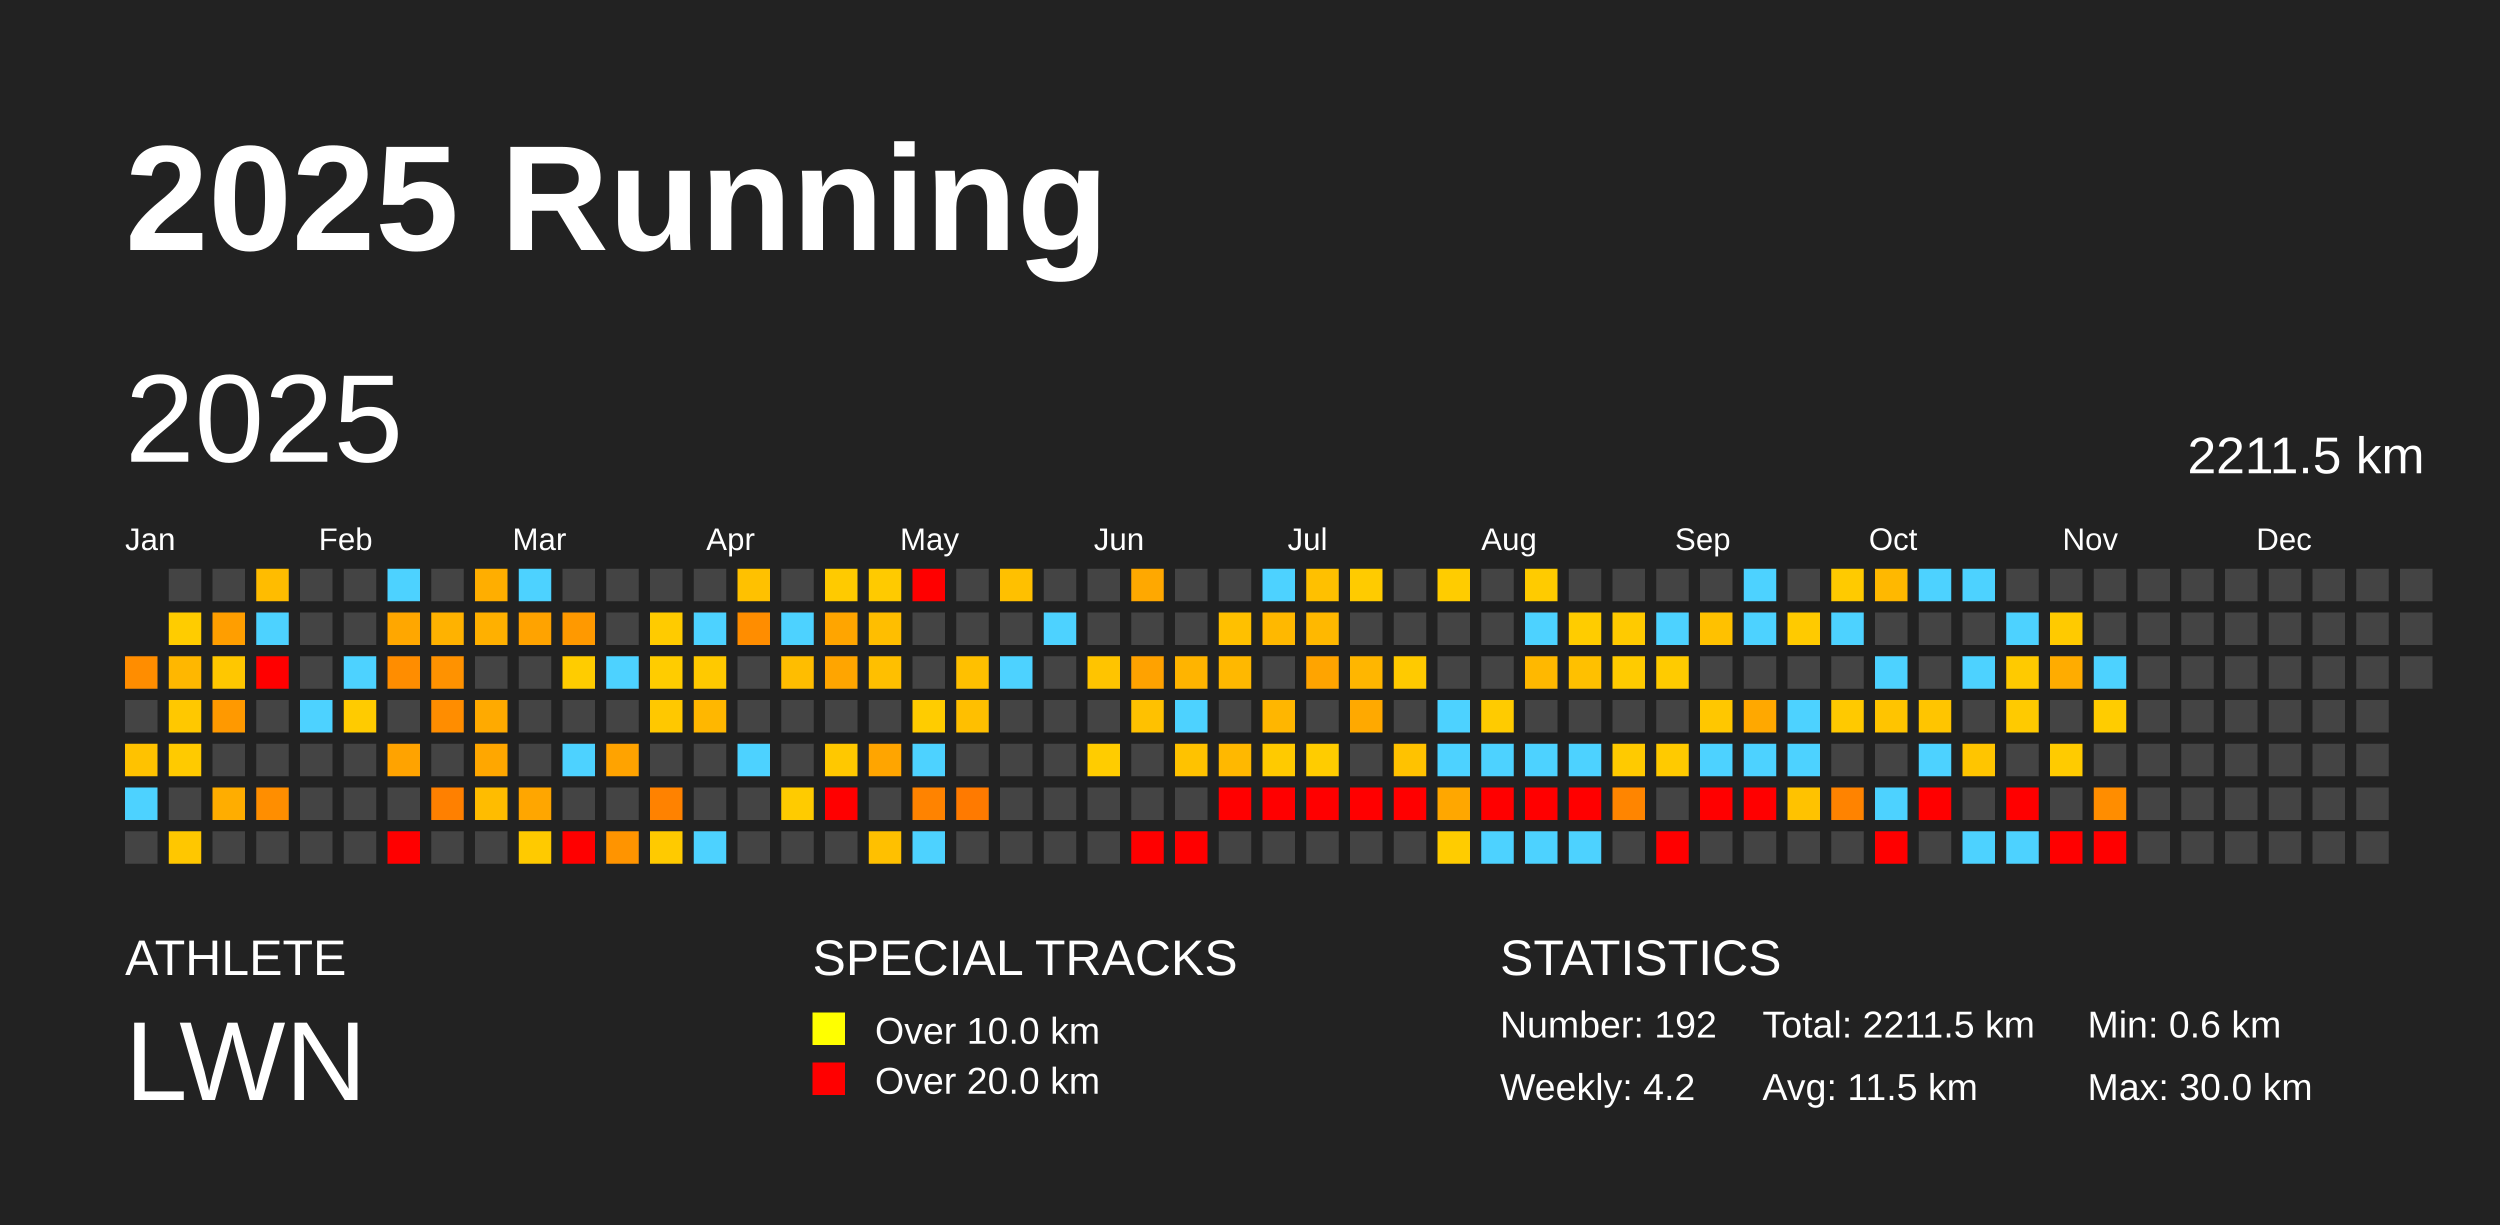
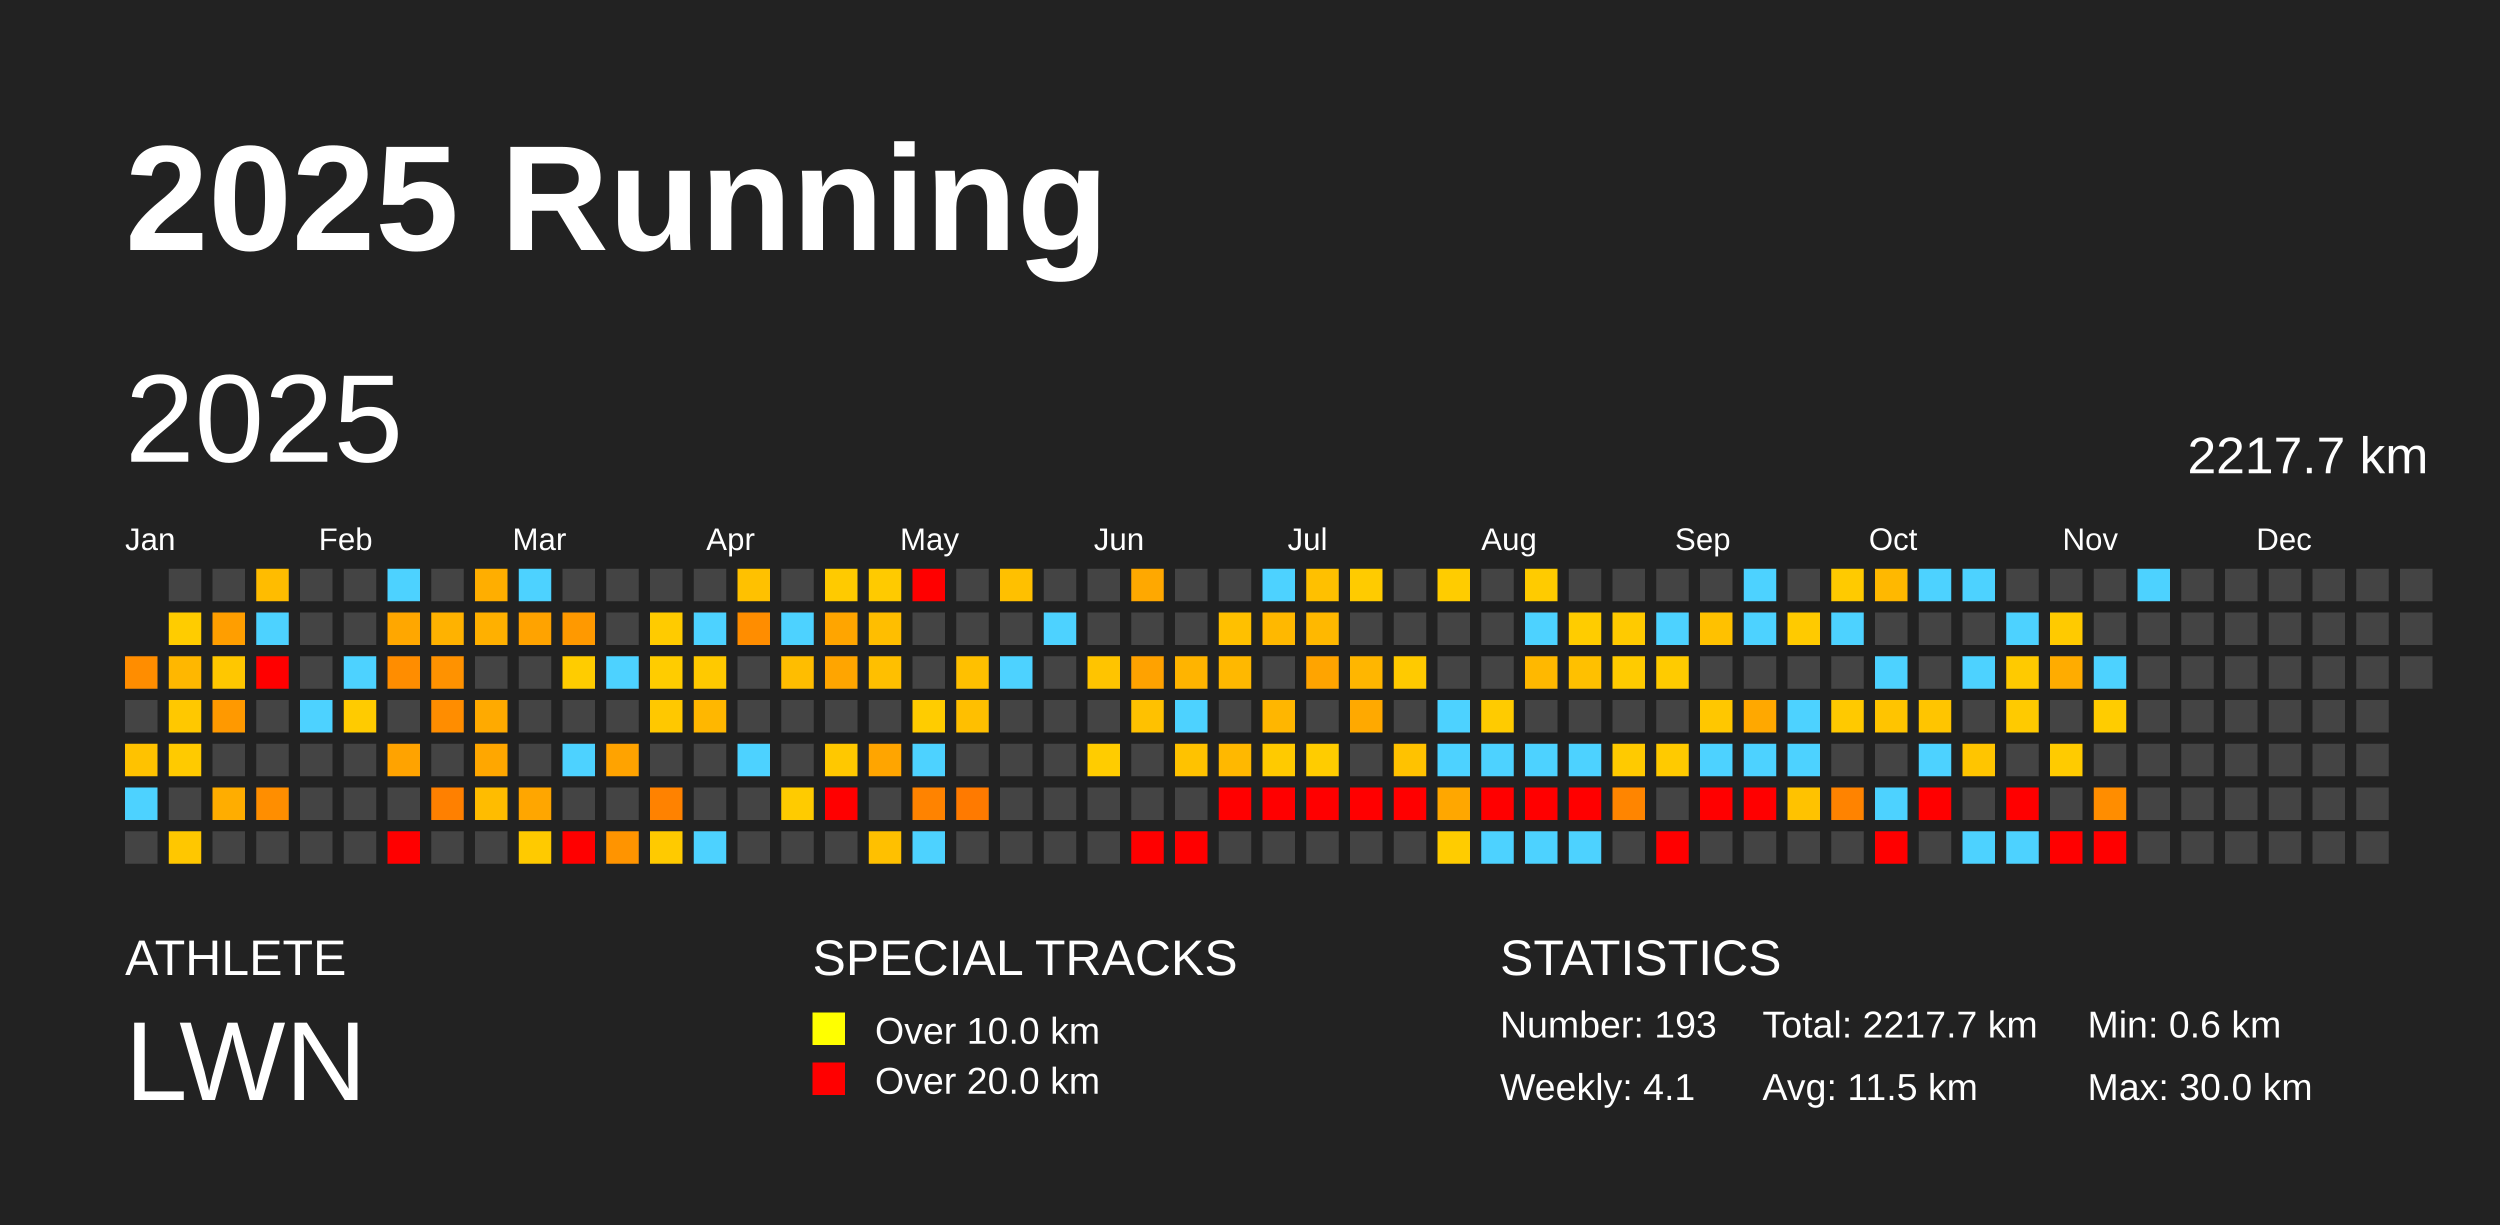
<svg xmlns="http://www.w3.org/2000/svg" baseProfile="full" height="98mm" version="1.1" viewBox="0,0,200,98" width="200mm">
  <defs />
  <rect fill="#222222" height="98" width="200" x="0" y="0" />
  <text fill="#FFFFFF" style="font-size:12px; font-family:Arial; font-weight:bold;" x="10" y="20">2025 Running</text>
  <text fill="#FFFFFF" style="font-size:4px; font-family:Arial" x="10" y="78">ATHLETE</text>
  <text fill="#FFFFFF" style="font-size:9px; font-family:Arial" x="10" y="88">LWN</text>
  <text fill="#FFFFFF" style="font-size:4px; font-family:Arial" x="65" y="78">SPECIAL TRACKS</text>
  <rect fill="yellow" height="2.6" width="2.6" x="65" y="81" />
  <text fill="#FFFFFF" style="font-size:3px; font-family:Arial" x="70" y="83.5">Over 10.0 km</text>
  <rect fill="red" height="2.6" width="2.6" x="65" y="85" />
  <text fill="#FFFFFF" style="font-size:3px; font-family:Arial" x="70" y="87.5">Over 20.0 km</text>
  <text fill="#FFFFFF" style="font-size:4px; font-family:Arial" x="120" y="78">STATISTICS</text>
-   <text fill="#FFFFFF" style="font-size:3px; font-family:Arial" x="120" y="83">Number: 192</text>
-   <text fill="#FFFFFF" style="font-size:3px; font-family:Arial" x="120" y="88">Weekly: 4.2</text>
-   <text fill="#FFFFFF" style="font-size:3px; font-family:Arial" x="141" y="83">Total: 2211.5 km</text>
+   <text fill="#FFFFFF" style="font-size:3px; font-family:Arial" x="120" y="83">Number: 193</text>
+   <text fill="#FFFFFF" style="font-size:3px; font-family:Arial" x="120" y="88">Weekly: 4.1</text>
+   <text fill="#FFFFFF" style="font-size:3px; font-family:Arial" x="141" y="83">Total: 2217.7 km</text>
  <text fill="#FFFFFF" style="font-size:3px; font-family:Arial" x="141" y="88">Avg: 11.5 km</text>
  <text fill="#FFFFFF" style="font-size:3px; font-family:Arial" x="167" y="83">Min: 0.6 km</text>
  <text fill="#FFFFFF" style="font-size:3px; font-family:Arial" x="167" y="88">Max: 30.0 km</text>
  <text dominant-baseline="hanging" fill="#FFFFFF" style="font-size:10.0px; font-family:Arial;" x="10" y="30">2025</text>
-   <text dominant-baseline="hanging" fill="#FFFFFF" style="font-size:4.125px; font-family:Arial;" x="175" y="35">2211.5 km</text>
+   <text dominant-baseline="hanging" fill="#FFFFFF" style="font-size:4.125px; font-family:Arial;" x="175" y="35">2217.7 km</text>
  <text fill="#FFFFFF" style="font-size:2.5px; font-family:Arial" x="10.0" y="44">Jan</text>
  <text fill="#FFFFFF" style="font-size:2.5px; font-family:Arial" x="25.5" y="44">Feb</text>
  <text fill="#FFFFFF" style="font-size:2.5px; font-family:Arial" x="41.0" y="44">Mar</text>
  <text fill="#FFFFFF" style="font-size:2.5px; font-family:Arial" x="56.5" y="44">Apr</text>
  <text fill="#FFFFFF" style="font-size:2.5px; font-family:Arial" x="72.0" y="44">May</text>
  <text fill="#FFFFFF" style="font-size:2.5px; font-family:Arial" x="87.5" y="44">Jun</text>
  <text fill="#FFFFFF" style="font-size:2.5px; font-family:Arial" x="103.0" y="44">Jul</text>
  <text fill="#FFFFFF" style="font-size:2.5px; font-family:Arial" x="118.5" y="44">Aug</text>
  <text fill="#FFFFFF" style="font-size:2.5px; font-family:Arial" x="134.0" y="44">Sep</text>
  <text fill="#FFFFFF" style="font-size:2.5px; font-family:Arial" x="149.5" y="44">Oct</text>
  <text fill="#FFFFFF" style="font-size:2.5px; font-family:Arial" x="165.0" y="44">Nov</text>
  <text fill="#FFFFFF" style="font-size:2.5px; font-family:Arial" x="180.5" y="44">Dec</text>
  <rect fill="#ff8d00" height="2.6" width="2.6" x="10.0" y="52.5" />
  <rect fill="#444444" height="2.6" width="2.6" x="10.0" y="56.0" />
  <rect fill="#ffc200" height="2.6" width="2.6" x="10.0" y="59.5" />
  <rect fill="#4dd2ff" height="2.6" width="2.6" x="10.0" y="63.0" />
  <rect fill="#444444" height="2.6" width="2.6" x="10.0" y="66.5" />
  <rect fill="#444444" height="2.6" width="2.6" x="13.5" y="45.5" />
  <rect fill="#ffcc00" height="2.6" width="2.6" x="13.5" y="49.0" />
  <rect fill="#ffb700" height="2.6" width="2.6" x="13.5" y="52.5" />
  <rect fill="#ffc800" height="2.6" width="2.6" x="13.5" y="56.0" />
  <rect fill="#ffca00" height="2.6" width="2.6" x="13.5" y="59.5" />
  <rect fill="#444444" height="2.6" width="2.6" x="13.5" y="63.0" />
  <rect fill="#ffc700" height="2.6" width="2.6" x="13.5" y="66.5" />
  <rect fill="#444444" height="2.6" width="2.6" x="17.0" y="45.5" />
  <rect fill="#ff9e00" height="2.6" width="2.6" x="17.0" y="49.0" />
  <rect fill="#ffc700" height="2.6" width="2.6" x="17.0" y="52.5" />
  <rect fill="#ff9900" height="2.6" width="2.6" x="17.0" y="56.0" />
  <rect fill="#444444" height="2.6" width="2.6" x="17.0" y="59.5" />
  <rect fill="#ffad00" height="2.6" width="2.6" x="17.0" y="63.0" />
  <rect fill="#444444" height="2.6" width="2.6" x="17.0" y="66.5" />
  <rect fill="#ffbc00" height="2.6" width="2.6" x="20.5" y="45.5" />
  <rect fill="#4dd2ff" height="2.6" width="2.6" x="20.5" y="49.0" />
  <rect fill="red" height="2.6" width="2.6" x="20.5" y="52.5" />
  <rect fill="#444444" height="2.6" width="2.6" x="20.5" y="56.0" />
  <rect fill="#444444" height="2.6" width="2.6" x="20.5" y="59.5" />
  <rect fill="#ff8e00" height="2.6" width="2.6" x="20.5" y="63.0" />
  <rect fill="#444444" height="2.6" width="2.6" x="20.5" y="66.5" />
  <rect fill="#444444" height="2.6" width="2.6" x="24.0" y="45.5" />
  <rect fill="#444444" height="2.6" width="2.6" x="24.0" y="49.0" />
  <rect fill="#444444" height="2.6" width="2.6" x="24.0" y="52.5" />
  <rect fill="#4dd2ff" height="2.6" width="2.6" x="24.0" y="56.0" />
  <rect fill="#444444" height="2.6" width="2.6" x="24.0" y="59.5" />
  <rect fill="#444444" height="2.6" width="2.6" x="24.0" y="63.0" />
  <rect fill="#444444" height="2.6" width="2.6" x="24.0" y="66.5" />
  <rect fill="#444444" height="2.6" width="2.6" x="27.5" y="45.5" />
  <rect fill="#444444" height="2.6" width="2.6" x="27.5" y="49.0" />
  <rect fill="#4dd2ff" height="2.6" width="2.6" x="27.5" y="52.5" />
  <rect fill="#ffcb00" height="2.6" width="2.6" x="27.5" y="56.0" />
  <rect fill="#444444" height="2.6" width="2.6" x="27.5" y="59.5" />
  <rect fill="#444444" height="2.6" width="2.6" x="27.5" y="63.0" />
  <rect fill="#444444" height="2.6" width="2.6" x="27.5" y="66.5" />
  <rect fill="#4dd2ff" height="2.6" width="2.6" x="31.0" y="45.5" />
  <rect fill="#ffa700" height="2.6" width="2.6" x="31.0" y="49.0" />
  <rect fill="#ff8d00" height="2.6" width="2.6" x="31.0" y="52.5" />
  <rect fill="#444444" height="2.6" width="2.6" x="31.0" y="56.0" />
  <rect fill="#ffa300" height="2.6" width="2.6" x="31.0" y="59.5" />
  <rect fill="#444444" height="2.6" width="2.6" x="31.0" y="63.0" />
  <rect fill="red" height="2.6" width="2.6" x="31.0" y="66.5" />
  <rect fill="#444444" height="2.6" width="2.6" x="34.5" y="45.5" />
  <rect fill="#ffb200" height="2.6" width="2.6" x="34.5" y="49.0" />
  <rect fill="#ff9200" height="2.6" width="2.6" x="34.5" y="52.5" />
  <rect fill="#ff8d00" height="2.6" width="2.6" x="34.5" y="56.0" />
  <rect fill="#444444" height="2.6" width="2.6" x="34.5" y="59.5" />
  <rect fill="#ff8000" height="2.6" width="2.6" x="34.5" y="63.0" />
  <rect fill="#444444" height="2.6" width="2.6" x="34.5" y="66.5" />
  <rect fill="#ffae00" height="2.6" width="2.6" x="38.0" y="45.5" />
  <rect fill="#ffb000" height="2.6" width="2.6" x="38.0" y="49.0" />
  <rect fill="#444444" height="2.6" width="2.6" x="38.0" y="52.5" />
  <rect fill="#ffaa00" height="2.6" width="2.6" x="38.0" y="56.0" />
  <rect fill="#ffa700" height="2.6" width="2.6" x="38.0" y="59.5" />
  <rect fill="#ffbc00" height="2.6" width="2.6" x="38.0" y="63.0" />
  <rect fill="#444444" height="2.6" width="2.6" x="38.0" y="66.5" />
  <rect fill="#4dd2ff" height="2.6" width="2.6" x="41.5" y="45.5" />
  <rect fill="#ffa300" height="2.6" width="2.6" x="41.5" y="49.0" />
  <rect fill="#444444" height="2.6" width="2.6" x="41.5" y="52.5" />
  <rect fill="#444444" height="2.6" width="2.6" x="41.5" y="56.0" />
  <rect fill="#444444" height="2.6" width="2.6" x="41.5" y="59.5" />
  <rect fill="#ffa600" height="2.6" width="2.6" x="41.5" y="63.0" />
  <rect fill="#ffca00" height="2.6" width="2.6" x="41.5" y="66.5" />
  <rect fill="#444444" height="2.6" width="2.6" x="45.0" y="45.5" />
  <rect fill="#ff9900" height="2.6" width="2.6" x="45.0" y="49.0" />
  <rect fill="#ffcc00" height="2.6" width="2.6" x="45.0" y="52.5" />
  <rect fill="#444444" height="2.6" width="2.6" x="45.0" y="56.0" />
  <rect fill="#4dd2ff" height="2.6" width="2.6" x="45.0" y="59.5" />
  <rect fill="#444444" height="2.6" width="2.6" x="45.0" y="63.0" />
  <rect fill="red" height="2.6" width="2.6" x="45.0" y="66.5" />
  <rect fill="#444444" height="2.6" width="2.6" x="48.5" y="45.5" />
  <rect fill="#444444" height="2.6" width="2.6" x="48.5" y="49.0" />
  <rect fill="#4dd2ff" height="2.6" width="2.6" x="48.5" y="52.5" />
  <rect fill="#444444" height="2.6" width="2.6" x="48.5" y="56.0" />
  <rect fill="#ffa300" height="2.6" width="2.6" x="48.5" y="59.5" />
  <rect fill="#444444" height="2.6" width="2.6" x="48.5" y="63.0" />
  <rect fill="#ff9400" height="2.6" width="2.6" x="48.5" y="66.5" />
  <rect fill="#444444" height="2.6" width="2.6" x="52.0" y="45.5" />
  <rect fill="#ffcb00" height="2.6" width="2.6" x="52.0" y="49.0" />
  <rect fill="#ffcc00" height="2.6" width="2.6" x="52.0" y="52.5" />
  <rect fill="#ffc800" height="2.6" width="2.6" x="52.0" y="56.0" />
  <rect fill="#444444" height="2.6" width="2.6" x="52.0" y="59.5" />
  <rect fill="#ff8200" height="2.6" width="2.6" x="52.0" y="63.0" />
  <rect fill="#ffca00" height="2.6" width="2.6" x="52.0" y="66.5" />
  <rect fill="#444444" height="2.6" width="2.6" x="55.5" y="45.5" />
  <rect fill="#4dd2ff" height="2.6" width="2.6" x="55.5" y="49.0" />
  <rect fill="#ffc900" height="2.6" width="2.6" x="55.5" y="52.5" />
  <rect fill="#ffb700" height="2.6" width="2.6" x="55.5" y="56.0" />
  <rect fill="#444444" height="2.6" width="2.6" x="55.5" y="59.5" />
  <rect fill="#444444" height="2.6" width="2.6" x="55.5" y="63.0" />
  <rect fill="#4dd2ff" height="2.6" width="2.6" x="55.5" y="66.5" />
  <rect fill="#ffc100" height="2.6" width="2.6" x="59.0" y="45.5" />
  <rect fill="#ff8d00" height="2.6" width="2.6" x="59.0" y="49.0" />
  <rect fill="#444444" height="2.6" width="2.6" x="59.0" y="52.5" />
  <rect fill="#444444" height="2.6" width="2.6" x="59.0" y="56.0" />
  <rect fill="#4dd2ff" height="2.6" width="2.6" x="59.0" y="59.5" />
  <rect fill="#444444" height="2.6" width="2.6" x="59.0" y="63.0" />
  <rect fill="#444444" height="2.6" width="2.6" x="59.0" y="66.5" />
  <rect fill="#444444" height="2.6" width="2.6" x="62.5" y="45.5" />
  <rect fill="#4dd2ff" height="2.6" width="2.6" x="62.5" y="49.0" />
  <rect fill="#ffbd00" height="2.6" width="2.6" x="62.5" y="52.5" />
  <rect fill="#444444" height="2.6" width="2.6" x="62.5" y="56.0" />
  <rect fill="#444444" height="2.6" width="2.6" x="62.5" y="59.5" />
  <rect fill="#ffcb00" height="2.6" width="2.6" x="62.5" y="63.0" />
  <rect fill="#444444" height="2.6" width="2.6" x="62.5" y="66.5" />
  <rect fill="#ffca00" height="2.6" width="2.6" x="66.0" y="45.5" />
  <rect fill="#ffa500" height="2.6" width="2.6" x="66.0" y="49.0" />
  <rect fill="#ffa500" height="2.6" width="2.6" x="66.0" y="52.5" />
  <rect fill="#444444" height="2.6" width="2.6" x="66.0" y="56.0" />
  <rect fill="#ffc800" height="2.6" width="2.6" x="66.0" y="59.5" />
  <rect fill="red" height="2.6" width="2.6" x="66.0" y="63.0" />
  <rect fill="#444444" height="2.6" width="2.6" x="66.0" y="66.5" />
  <rect fill="#ffca00" height="2.6" width="2.6" x="69.5" y="45.5" />
  <rect fill="#ffbe00" height="2.6" width="2.6" x="69.5" y="49.0" />
  <rect fill="#ffbf00" height="2.6" width="2.6" x="69.5" y="52.5" />
  <rect fill="#444444" height="2.6" width="2.6" x="69.5" y="56.0" />
  <rect fill="#ffa500" height="2.6" width="2.6" x="69.5" y="59.5" />
  <rect fill="#444444" height="2.6" width="2.6" x="69.5" y="63.0" />
  <rect fill="#ffc000" height="2.6" width="2.6" x="69.5" y="66.5" />
  <rect fill="red" height="2.6" width="2.6" x="73.0" y="45.5" />
  <rect fill="#444444" height="2.6" width="2.6" x="73.0" y="49.0" />
  <rect fill="#444444" height="2.6" width="2.6" x="73.0" y="52.5" />
  <rect fill="#ffcc00" height="2.6" width="2.6" x="73.0" y="56.0" />
  <rect fill="#4dd2ff" height="2.6" width="2.6" x="73.0" y="59.5" />
  <rect fill="#ff8300" height="2.6" width="2.6" x="73.0" y="63.0" />
  <rect fill="#4dd2ff" height="2.6" width="2.6" x="73.0" y="66.5" />
  <rect fill="#444444" height="2.6" width="2.6" x="76.5" y="45.5" />
  <rect fill="#444444" height="2.6" width="2.6" x="76.5" y="49.0" />
  <rect fill="#ffc000" height="2.6" width="2.6" x="76.5" y="52.5" />
  <rect fill="#ffbf00" height="2.6" width="2.6" x="76.5" y="56.0" />
  <rect fill="#444444" height="2.6" width="2.6" x="76.5" y="59.5" />
  <rect fill="#ff7a00" height="2.6" width="2.6" x="76.5" y="63.0" />
  <rect fill="#444444" height="2.6" width="2.6" x="76.5" y="66.5" />
  <rect fill="#ffc000" height="2.6" width="2.6" x="80.0" y="45.5" />
  <rect fill="#444444" height="2.6" width="2.6" x="80.0" y="49.0" />
  <rect fill="#4dd2ff" height="2.6" width="2.6" x="80.0" y="52.5" />
  <rect fill="#444444" height="2.6" width="2.6" x="80.0" y="56.0" />
  <rect fill="#444444" height="2.6" width="2.6" x="80.0" y="59.5" />
  <rect fill="#444444" height="2.6" width="2.6" x="80.0" y="63.0" />
  <rect fill="#444444" height="2.6" width="2.6" x="80.0" y="66.5" />
  <rect fill="#444444" height="2.6" width="2.6" x="83.5" y="45.5" />
  <rect fill="#4dd2ff" height="2.6" width="2.6" x="83.5" y="49.0" />
  <rect fill="#444444" height="2.6" width="2.6" x="83.5" y="52.5" />
  <rect fill="#444444" height="2.6" width="2.6" x="83.5" y="56.0" />
  <rect fill="#444444" height="2.6" width="2.6" x="83.5" y="59.5" />
  <rect fill="#444444" height="2.6" width="2.6" x="83.5" y="63.0" />
  <rect fill="#444444" height="2.6" width="2.6" x="83.5" y="66.5" />
  <rect fill="#444444" height="2.6" width="2.6" x="87.0" y="45.5" />
  <rect fill="#444444" height="2.6" width="2.6" x="87.0" y="49.0" />
  <rect fill="#ffc400" height="2.6" width="2.6" x="87.0" y="52.5" />
  <rect fill="#444444" height="2.6" width="2.6" x="87.0" y="56.0" />
  <rect fill="#ffcc00" height="2.6" width="2.6" x="87.0" y="59.5" />
  <rect fill="#444444" height="2.6" width="2.6" x="87.0" y="63.0" />
  <rect fill="#444444" height="2.6" width="2.6" x="87.0" y="66.5" />
  <rect fill="#ffa800" height="2.6" width="2.6" x="90.5" y="45.5" />
  <rect fill="#444444" height="2.6" width="2.6" x="90.5" y="49.0" />
  <rect fill="#ffa200" height="2.6" width="2.6" x="90.5" y="52.5" />
  <rect fill="#ffc100" height="2.6" width="2.6" x="90.5" y="56.0" />
  <rect fill="#444444" height="2.6" width="2.6" x="90.5" y="59.5" />
  <rect fill="#444444" height="2.6" width="2.6" x="90.5" y="63.0" />
  <rect fill="red" height="2.6" width="2.6" x="90.5" y="66.5" />
  <rect fill="#444444" height="2.6" width="2.6" x="94.0" y="45.5" />
  <rect fill="#444444" height="2.6" width="2.6" x="94.0" y="49.0" />
  <rect fill="#ffb400" height="2.6" width="2.6" x="94.0" y="52.5" />
  <rect fill="#4dd2ff" height="2.6" width="2.6" x="94.0" y="56.0" />
  <rect fill="#ffc200" height="2.6" width="2.6" x="94.0" y="59.5" />
  <rect fill="#444444" height="2.6" width="2.6" x="94.0" y="63.0" />
  <rect fill="red" height="2.6" width="2.6" x="94.0" y="66.5" />
  <rect fill="#444444" height="2.6" width="2.6" x="97.5" y="45.5" />
  <rect fill="#ffc000" height="2.6" width="2.6" x="97.5" y="49.0" />
  <rect fill="#ffb800" height="2.6" width="2.6" x="97.5" y="52.5" />
  <rect fill="#444444" height="2.6" width="2.6" x="97.5" y="56.0" />
  <rect fill="#ffb800" height="2.6" width="2.6" x="97.5" y="59.5" />
  <rect fill="red" height="2.6" width="2.6" x="97.5" y="63.0" />
  <rect fill="#444444" height="2.6" width="2.6" x="97.5" y="66.5" />
  <rect fill="#4dd2ff" height="2.6" width="2.6" x="101.0" y="45.5" />
  <rect fill="#ffb800" height="2.6" width="2.6" x="101.0" y="49.0" />
  <rect fill="#444444" height="2.6" width="2.6" x="101.0" y="52.5" />
  <rect fill="#ffb600" height="2.6" width="2.6" x="101.0" y="56.0" />
  <rect fill="#ffca00" height="2.6" width="2.6" x="101.0" y="59.5" />
  <rect fill="red" height="2.6" width="2.6" x="101.0" y="63.0" />
  <rect fill="#444444" height="2.6" width="2.6" x="101.0" y="66.5" />
  <rect fill="#ffc000" height="2.6" width="2.6" x="104.5" y="45.5" />
  <rect fill="#ffb800" height="2.6" width="2.6" x="104.5" y="49.0" />
  <rect fill="#ffa400" height="2.6" width="2.6" x="104.5" y="52.5" />
  <rect fill="#444444" height="2.6" width="2.6" x="104.5" y="56.0" />
  <rect fill="#ffcc00" height="2.6" width="2.6" x="104.5" y="59.5" />
  <rect fill="red" height="2.6" width="2.6" x="104.5" y="63.0" />
  <rect fill="#444444" height="2.6" width="2.6" x="104.5" y="66.5" />
  <rect fill="#ffcb00" height="2.6" width="2.6" x="108.0" y="45.5" />
  <rect fill="#444444" height="2.6" width="2.6" x="108.0" y="49.0" />
  <rect fill="#ffb600" height="2.6" width="2.6" x="108.0" y="52.5" />
  <rect fill="#ffa900" height="2.6" width="2.6" x="108.0" y="56.0" />
  <rect fill="#444444" height="2.6" width="2.6" x="108.0" y="59.5" />
  <rect fill="red" height="2.6" width="2.6" x="108.0" y="63.0" />
  <rect fill="#444444" height="2.6" width="2.6" x="108.0" y="66.5" />
  <rect fill="#444444" height="2.6" width="2.6" x="111.5" y="45.5" />
  <rect fill="#444444" height="2.6" width="2.6" x="111.5" y="49.0" />
  <rect fill="#ffca00" height="2.6" width="2.6" x="111.5" y="52.5" />
  <rect fill="#444444" height="2.6" width="2.6" x="111.5" y="56.0" />
  <rect fill="#ffc200" height="2.6" width="2.6" x="111.5" y="59.5" />
  <rect fill="red" height="2.6" width="2.6" x="111.5" y="63.0" />
  <rect fill="#444444" height="2.6" width="2.6" x="111.5" y="66.5" />
  <rect fill="#ffcc00" height="2.6" width="2.6" x="115.0" y="45.5" />
  <rect fill="#444444" height="2.6" width="2.6" x="115.0" y="49.0" />
  <rect fill="#444444" height="2.6" width="2.6" x="115.0" y="52.5" />
  <rect fill="#4dd2ff" height="2.6" width="2.6" x="115.0" y="56.0" />
  <rect fill="#4dd2ff" height="2.6" width="2.6" x="115.0" y="59.5" />
  <rect fill="#ffa700" height="2.6" width="2.6" x="115.0" y="63.0" />
  <rect fill="#ffcc00" height="2.6" width="2.6" x="115.0" y="66.5" />
  <rect fill="#444444" height="2.6" width="2.6" x="118.5" y="45.5" />
  <rect fill="#444444" height="2.6" width="2.6" x="118.5" y="49.0" />
  <rect fill="#444444" height="2.6" width="2.6" x="118.5" y="52.5" />
  <rect fill="#ffcb00" height="2.6" width="2.6" x="118.5" y="56.0" />
  <rect fill="#4dd2ff" height="2.6" width="2.6" x="118.5" y="59.5" />
  <rect fill="red" height="2.6" width="2.6" x="118.5" y="63.0" />
  <rect fill="#4dd2ff" height="2.6" width="2.6" x="118.5" y="66.5" />
  <rect fill="#ffcb00" height="2.6" width="2.6" x="122.0" y="45.5" />
  <rect fill="#4dd2ff" height="2.6" width="2.6" x="122.0" y="49.0" />
  <rect fill="#ffb800" height="2.6" width="2.6" x="122.0" y="52.5" />
  <rect fill="#444444" height="2.6" width="2.6" x="122.0" y="56.0" />
  <rect fill="#4dd2ff" height="2.6" width="2.6" x="122.0" y="59.5" />
  <rect fill="red" height="2.6" width="2.6" x="122.0" y="63.0" />
  <rect fill="#4dd2ff" height="2.6" width="2.6" x="122.0" y="66.5" />
  <rect fill="#444444" height="2.6" width="2.6" x="125.5" y="45.5" />
  <rect fill="#ffcc00" height="2.6" width="2.6" x="125.5" y="49.0" />
  <rect fill="#ffc000" height="2.6" width="2.6" x="125.5" y="52.5" />
  <rect fill="#444444" height="2.6" width="2.6" x="125.5" y="56.0" />
  <rect fill="#4dd2ff" height="2.6" width="2.6" x="125.5" y="59.5" />
  <rect fill="red" height="2.6" width="2.6" x="125.5" y="63.0" />
  <rect fill="#4dd2ff" height="2.6" width="2.6" x="125.5" y="66.5" />
  <rect fill="#444444" height="2.6" width="2.6" x="129.0" y="45.5" />
  <rect fill="#ffca00" height="2.6" width="2.6" x="129.0" y="49.0" />
  <rect fill="#ffcb00" height="2.6" width="2.6" x="129.0" y="52.5" />
  <rect fill="#444444" height="2.6" width="2.6" x="129.0" y="56.0" />
  <rect fill="#ffca00" height="2.6" width="2.6" x="129.0" y="59.5" />
  <rect fill="#ff8500" height="2.6" width="2.6" x="129.0" y="63.0" />
  <rect fill="#444444" height="2.6" width="2.6" x="129.0" y="66.5" />
  <rect fill="#444444" height="2.6" width="2.6" x="132.5" y="45.5" />
  <rect fill="#4dd2ff" height="2.6" width="2.6" x="132.5" y="49.0" />
  <rect fill="#ffcb00" height="2.6" width="2.6" x="132.5" y="52.5" />
  <rect fill="#444444" height="2.6" width="2.6" x="132.5" y="56.0" />
  <rect fill="#ffca00" height="2.6" width="2.6" x="132.5" y="59.5" />
  <rect fill="#444444" height="2.6" width="2.6" x="132.5" y="63.0" />
  <rect fill="red" height="2.6" width="2.6" x="132.5" y="66.5" />
  <rect fill="#444444" height="2.6" width="2.6" x="136.0" y="45.5" />
  <rect fill="#ffc100" height="2.6" width="2.6" x="136.0" y="49.0" />
  <rect fill="#444444" height="2.6" width="2.6" x="136.0" y="52.5" />
  <rect fill="#ffc700" height="2.6" width="2.6" x="136.0" y="56.0" />
  <rect fill="#4dd2ff" height="2.6" width="2.6" x="136.0" y="59.5" />
  <rect fill="red" height="2.6" width="2.6" x="136.0" y="63.0" />
  <rect fill="#444444" height="2.6" width="2.6" x="136.0" y="66.5" />
  <rect fill="#4dd2ff" height="2.6" width="2.6" x="139.5" y="45.5" />
  <rect fill="#4dd2ff" height="2.6" width="2.6" x="139.5" y="49.0" />
  <rect fill="#444444" height="2.6" width="2.6" x="139.5" y="52.5" />
  <rect fill="#ffa800" height="2.6" width="2.6" x="139.5" y="56.0" />
  <rect fill="#4dd2ff" height="2.6" width="2.6" x="139.5" y="59.5" />
  <rect fill="red" height="2.6" width="2.6" x="139.5" y="63.0" />
  <rect fill="#444444" height="2.6" width="2.6" x="139.5" y="66.5" />
  <rect fill="#444444" height="2.6" width="2.6" x="143.0" y="45.5" />
  <rect fill="#ffca00" height="2.6" width="2.6" x="143.0" y="49.0" />
  <rect fill="#444444" height="2.6" width="2.6" x="143.0" y="52.5" />
  <rect fill="#4dd2ff" height="2.6" width="2.6" x="143.0" y="56.0" />
  <rect fill="#4dd2ff" height="2.6" width="2.6" x="143.0" y="59.5" />
  <rect fill="#ffc200" height="2.6" width="2.6" x="143.0" y="63.0" />
  <rect fill="#444444" height="2.6" width="2.6" x="143.0" y="66.5" />
  <rect fill="#ffca00" height="2.6" width="2.6" x="146.5" y="45.5" />
  <rect fill="#4dd2ff" height="2.6" width="2.6" x="146.5" y="49.0" />
  <rect fill="#444444" height="2.6" width="2.6" x="146.5" y="52.5" />
  <rect fill="#ffc900" height="2.6" width="2.6" x="146.5" y="56.0" />
  <rect fill="#444444" height="2.6" width="2.6" x="146.5" y="59.5" />
  <rect fill="#ff8300" height="2.6" width="2.6" x="146.5" y="63.0" />
  <rect fill="#444444" height="2.6" width="2.6" x="146.5" y="66.5" />
  <rect fill="#ffb800" height="2.6" width="2.6" x="150.0" y="45.5" />
  <rect fill="#444444" height="2.6" width="2.6" x="150.0" y="49.0" />
  <rect fill="#4dd2ff" height="2.6" width="2.6" x="150.0" y="52.5" />
  <rect fill="#ffc400" height="2.6" width="2.6" x="150.0" y="56.0" />
  <rect fill="#444444" height="2.6" width="2.6" x="150.0" y="59.5" />
  <rect fill="#4dd2ff" height="2.6" width="2.6" x="150.0" y="63.0" />
  <rect fill="red" height="2.6" width="2.6" x="150.0" y="66.5" />
  <rect fill="#4dd2ff" height="2.6" width="2.6" x="153.5" y="45.5" />
  <rect fill="#444444" height="2.6" width="2.6" x="153.5" y="49.0" />
  <rect fill="#444444" height="2.6" width="2.6" x="153.5" y="52.5" />
  <rect fill="#ffc500" height="2.6" width="2.6" x="153.5" y="56.0" />
  <rect fill="#4dd2ff" height="2.6" width="2.6" x="153.5" y="59.5" />
  <rect fill="red" height="2.6" width="2.6" x="153.5" y="63.0" />
  <rect fill="#444444" height="2.6" width="2.6" x="153.5" y="66.5" />
  <rect fill="#4dd2ff" height="2.6" width="2.6" x="157.0" y="45.5" />
  <rect fill="#444444" height="2.6" width="2.6" x="157.0" y="49.0" />
  <rect fill="#4dd2ff" height="2.6" width="2.6" x="157.0" y="52.5" />
  <rect fill="#444444" height="2.6" width="2.6" x="157.0" y="56.0" />
  <rect fill="#ffc500" height="2.6" width="2.6" x="157.0" y="59.5" />
  <rect fill="#444444" height="2.6" width="2.6" x="157.0" y="63.0" />
  <rect fill="#4dd2ff" height="2.6" width="2.6" x="157.0" y="66.5" />
  <rect fill="#444444" height="2.6" width="2.6" x="160.5" y="45.5" />
  <rect fill="#4dd2ff" height="2.6" width="2.6" x="160.5" y="49.0" />
  <rect fill="#ffca00" height="2.6" width="2.6" x="160.5" y="52.5" />
  <rect fill="#ffca00" height="2.6" width="2.6" x="160.5" y="56.0" />
  <rect fill="#444444" height="2.6" width="2.6" x="160.5" y="59.5" />
  <rect fill="red" height="2.6" width="2.6" x="160.5" y="63.0" />
  <rect fill="#4dd2ff" height="2.6" width="2.6" x="160.5" y="66.5" />
  <rect fill="#444444" height="2.6" width="2.6" x="164.0" y="45.5" />
  <rect fill="#ffca00" height="2.6" width="2.6" x="164.0" y="49.0" />
  <rect fill="#ffac00" height="2.6" width="2.6" x="164.0" y="52.5" />
  <rect fill="#444444" height="2.6" width="2.6" x="164.0" y="56.0" />
  <rect fill="#ffcb00" height="2.6" width="2.6" x="164.0" y="59.5" />
  <rect fill="#444444" height="2.6" width="2.6" x="164.0" y="63.0" />
  <rect fill="red" height="2.6" width="2.6" x="164.0" y="66.5" />
  <rect fill="#444444" height="2.6" width="2.6" x="167.5" y="45.5" />
  <rect fill="#444444" height="2.6" width="2.6" x="167.5" y="49.0" />
  <rect fill="#4dd2ff" height="2.6" width="2.6" x="167.5" y="52.5" />
  <rect fill="#ffcc00" height="2.6" width="2.6" x="167.5" y="56.0" />
  <rect fill="#444444" height="2.6" width="2.6" x="167.5" y="59.5" />
  <rect fill="#ff8d00" height="2.6" width="2.6" x="167.5" y="63.0" />
  <rect fill="red" height="2.6" width="2.6" x="167.5" y="66.5" />
-   <rect fill="#444444" height="2.6" width="2.6" x="171.0" y="45.5" />
+   <rect fill="#4dd2ff" height="2.6" width="2.6" x="171.0" y="45.5" />
  <rect fill="#444444" height="2.6" width="2.6" x="171.0" y="49.0" />
  <rect fill="#444444" height="2.6" width="2.6" x="171.0" y="52.5" />
  <rect fill="#444444" height="2.6" width="2.6" x="171.0" y="56.0" />
  <rect fill="#444444" height="2.6" width="2.6" x="171.0" y="59.5" />
  <rect fill="#444444" height="2.6" width="2.6" x="171.0" y="63.0" />
  <rect fill="#444444" height="2.6" width="2.6" x="171.0" y="66.5" />
  <rect fill="#444444" height="2.6" width="2.6" x="174.5" y="45.5" />
  <rect fill="#444444" height="2.6" width="2.6" x="174.5" y="49.0" />
  <rect fill="#444444" height="2.6" width="2.6" x="174.5" y="52.5" />
  <rect fill="#444444" height="2.6" width="2.6" x="174.5" y="56.0" />
  <rect fill="#444444" height="2.6" width="2.6" x="174.5" y="59.5" />
  <rect fill="#444444" height="2.6" width="2.6" x="174.5" y="63.0" />
  <rect fill="#444444" height="2.6" width="2.6" x="174.5" y="66.5" />
  <rect fill="#444444" height="2.6" width="2.6" x="178.0" y="45.5" />
  <rect fill="#444444" height="2.6" width="2.6" x="178.0" y="49.0" />
  <rect fill="#444444" height="2.6" width="2.6" x="178.0" y="52.5" />
  <rect fill="#444444" height="2.6" width="2.6" x="178.0" y="56.0" />
  <rect fill="#444444" height="2.6" width="2.6" x="178.0" y="59.5" />
  <rect fill="#444444" height="2.6" width="2.6" x="178.0" y="63.0" />
  <rect fill="#444444" height="2.6" width="2.6" x="178.0" y="66.5" />
  <rect fill="#444444" height="2.6" width="2.6" x="181.5" y="45.5" />
  <rect fill="#444444" height="2.6" width="2.6" x="181.5" y="49.0" />
  <rect fill="#444444" height="2.6" width="2.6" x="181.5" y="52.5" />
  <rect fill="#444444" height="2.6" width="2.6" x="181.5" y="56.0" />
  <rect fill="#444444" height="2.6" width="2.6" x="181.5" y="59.5" />
  <rect fill="#444444" height="2.6" width="2.6" x="181.5" y="63.0" />
  <rect fill="#444444" height="2.6" width="2.6" x="181.5" y="66.5" />
  <rect fill="#444444" height="2.6" width="2.6" x="185.0" y="45.5" />
  <rect fill="#444444" height="2.6" width="2.6" x="185.0" y="49.0" />
  <rect fill="#444444" height="2.6" width="2.6" x="185.0" y="52.5" />
  <rect fill="#444444" height="2.6" width="2.6" x="185.0" y="56.0" />
  <rect fill="#444444" height="2.6" width="2.6" x="185.0" y="59.5" />
  <rect fill="#444444" height="2.6" width="2.6" x="185.0" y="63.0" />
  <rect fill="#444444" height="2.6" width="2.6" x="185.0" y="66.5" />
  <rect fill="#444444" height="2.6" width="2.6" x="188.5" y="45.5" />
  <rect fill="#444444" height="2.6" width="2.6" x="188.5" y="49.0" />
  <rect fill="#444444" height="2.6" width="2.6" x="188.5" y="52.5" />
  <rect fill="#444444" height="2.6" width="2.6" x="188.5" y="56.0" />
  <rect fill="#444444" height="2.6" width="2.6" x="188.5" y="59.5" />
  <rect fill="#444444" height="2.6" width="2.6" x="188.5" y="63.0" />
  <rect fill="#444444" height="2.6" width="2.6" x="188.5" y="66.5" />
  <rect fill="#444444" height="2.6" width="2.6" x="192.0" y="45.5" />
  <rect fill="#444444" height="2.6" width="2.6" x="192.0" y="49.0" />
  <rect fill="#444444" height="2.6" width="2.6" x="192.0" y="52.5" />
</svg>
